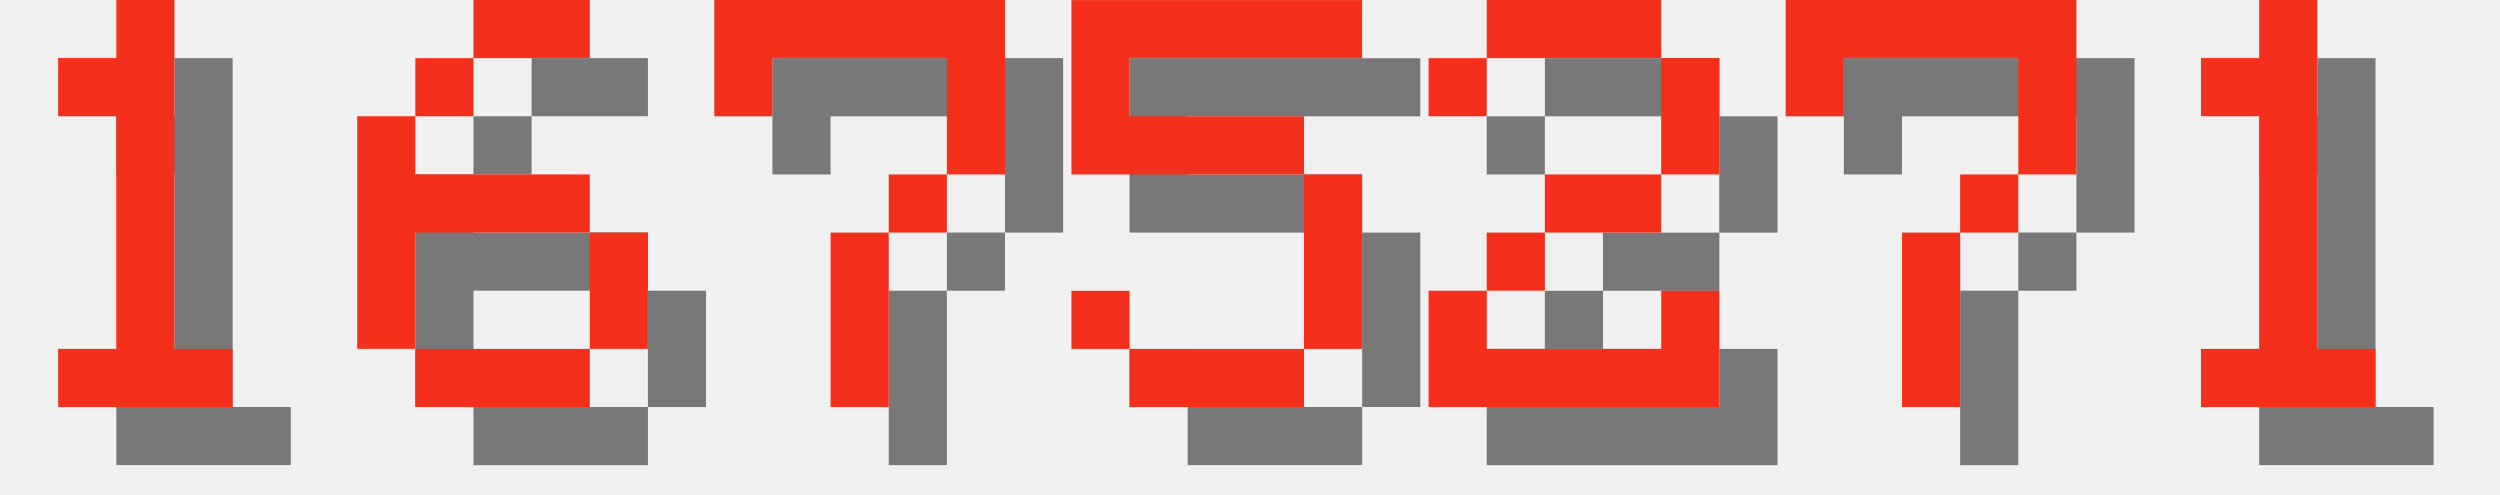
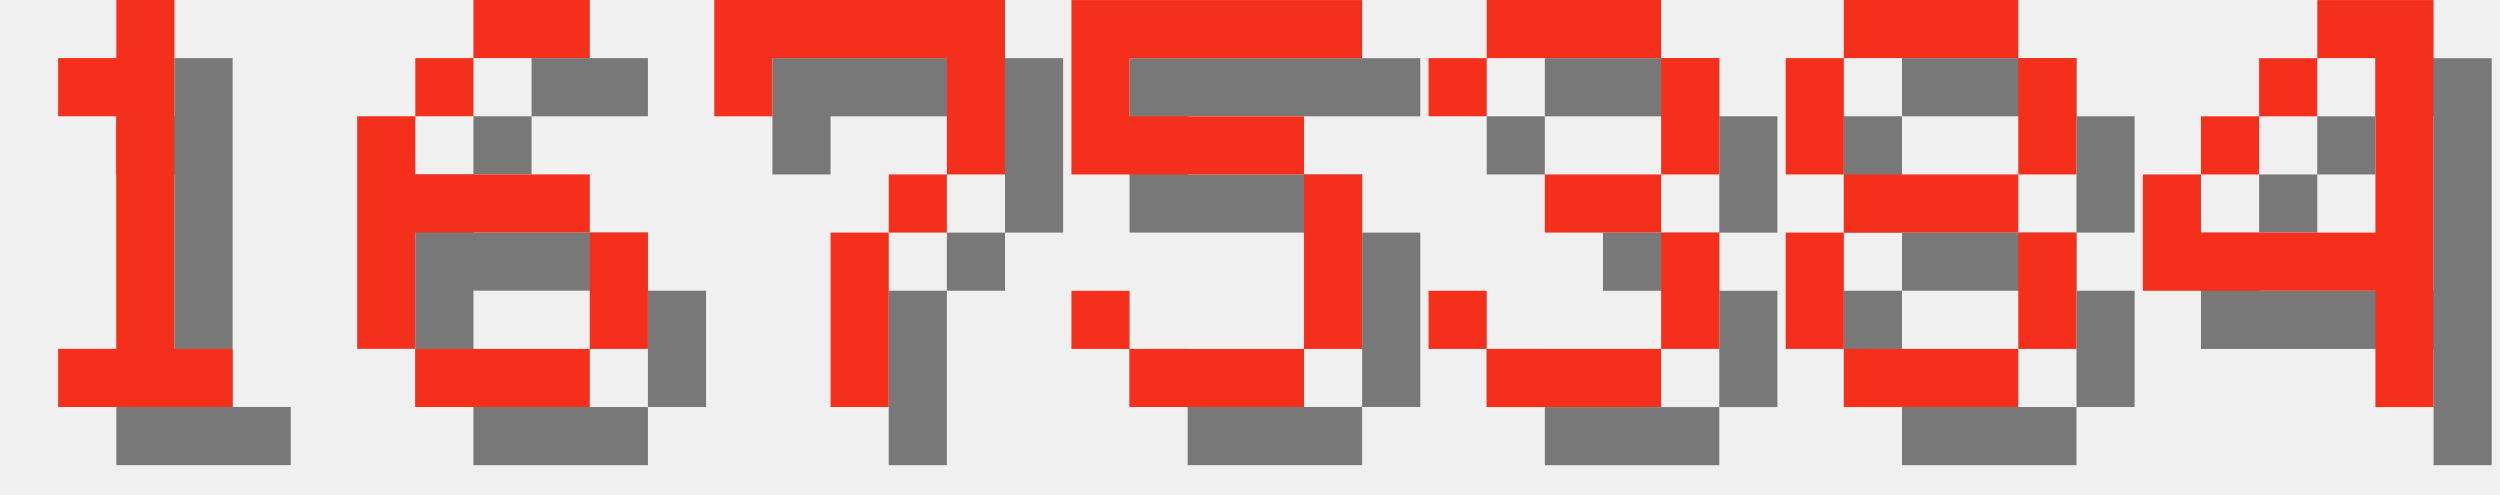
<svg xmlns="http://www.w3.org/2000/svg" version="1.1" width="182.0" height="36">
  <style>
        .text-foreground {
            fill: #F4301C;
        }
        .text-shadow {
            fill: #000000;
            fill-opacity: 0.5;
        }
    </style>
  <g class="digit" id="digit_1" transform="translate(0.0, 0), scale(4)">
    <path id="digit_1_shadow" class="text-shadow" d="m2.117 2.117v1.058h1.058v4.233h-1.058v1.058h3.175v-1.058h-1.058v-6.35h-1.058v1.058h-1.058z" fill-opacity=".5" style="paint-order:stroke fill markers" />
    <path id="digit_1_fg" class="text-foreground" d="m1.058 1.058v1.058h1.058v4.233h-1.058v1.058h3.175v-1.058h-1.058v-6.35h-1.058v1.058h-1.058z" fill="#fff" style="paint-order:stroke fill markers" />
  </g>
  <g class="digit" id="digit_6" transform="translate(26.0, 0), scale(4)">
    <path id="digit_6_shadow" class="text-shadow" d="m3.175 1.058v1.058h2.117v-1.058h-2.117zm0 1.058h-1.058v1.058h1.058v-1.058zm-1.058 1.058h-1.058v4.233h1.058v-2.117h3.175v-1.058h-3.175v-1.058zm3.175 2.117v2.117h1.058v-2.117h-1.058zm0 2.117h-3.175v1.058h3.175v-1.058z" fill-opacity=".5" style="paint-order:stroke fill markers" />
    <path id="digit_6_fg" class="text-foreground" d="m2.117 0v1.058h2.117v-1.058h-2.117zm0 1.058h-1.058v1.058h1.058v-1.058zm-1.058 1.058h-1.058v4.233h1.058v-2.117h3.175v-1.058h-3.175v-1.058zm3.175 2.117v2.117h1.058v-2.117h-1.058zm0 2.117h-3.175v1.058h3.175v-1.058z" fill="#fff" style="paint-order:stroke fill markers" />
  </g>
  <g class="digit" id="digit_7" transform="translate(52.0, 0), scale(4)">
    <path id="digit_7_shadow" class="text-shadow" d="m1.058 1.058 2e-6 2.117h1.058v-1.058h3.175v1.058l2e-7 1.058h-1.058v1.058h-1.058l4e-7 3.175 1.058 1e-7v-3.175h1.058v-1.058h1.058l5e-7 -1.058v-2.117z" fill-opacity=".5" style="paint-order:stroke fill markers" />
    <path id="digit_7_fg" class="text-foreground" d="m0 0 2e-6 2.117h1.058v-1.058h3.175v1.058l2e-7 1.058h-1.058v1.058h-1.058l4e-7 3.175 1.058 1e-7v-3.175h1.058v-1.058h1.058l5e-7 -1.058v-2.117z" fill="#fff" style="paint-order:stroke fill markers" />
  </g>
  <g class="digit" id="digit_5" transform="translate(78.0, 0), scale(4)">
    <path id="digit_5_shadow" class="text-shadow" d="m1.058 1.058v3.175h4.233v3.175h-3.175v-1.058h-1.058v1.058h1.058v1.058h3.175v-1.058h1.058v-3.175h-1.058v-1.058h-3.175v-1.058h4.233v-1.058h-5.292z" fill-opacity=".5" style="paint-order:stroke fill markers" />
    <path id="digit_5_fg" class="text-foreground" d="m0 0v3.175h4.233v3.175h-3.175v-1.058h-1.058v1.058h1.058v1.058h3.175v-1.058h1.058v-3.175h-1.058v-1.058h-3.175v-1.058h4.233v-1.058h-5.292z" fill="#fff" style="paint-order:stroke fill markers" />
  </g>
-   <g class="digit" id="digit_2" transform="translate(104.0, 0), scale(4)">
-     <path id="digit_2_shadow" class="text-shadow" d="m1.058 2.117v1.058h1.058v-1.058h3.175v2.117h-2.117v1.058h-1.058v1.058h-1.058v2.117h5.292v-2.117h-1.058v1.058h-3.175v-1.058h1.058v-1.058h2.117v-1.058h1.058v-2.117h-1.058v-1.058h-3.175v1.058h-1.058z" fill-opacity=".5" style="paint-order:stroke fill markers" />
-     <path id="digit_2_fg" class="text-foreground" d="m0 1.058v1.058h1.058v-1.058h3.175v2.117h-2.117v1.058h-1.058v1.058h-1.058v2.117h5.292v-2.117h-1.058v1.058h-3.175v-1.058h1.058v-1.058h2.117v-1.058h1.058v-2.117h-1.058v-1.058h-3.175v1.058h-1.058z" fill="#fff" style="paint-order:stroke fill markers" />
+   <g class="digit" id="digit_3" transform="translate(104.0, 0), scale(4)">
+     <path id="digit_3_shadow" class="text-shadow" d="m1.058 2.117v1.058h1.058v-1.058h3.175v2.117h-2.117v1.058h2.117v2.117h-3.175v-1.058h-1.058v1.058h1.058v1.058h3.175v-1.058h1.058v-2.117h-1.058v-1.058h1.058v-2.117h-1.058v-1.058h-3.175v1.058h-1.058z" fill-opacity=".5" style="paint-order:stroke fill markers" />
+     <path id="digit_3_fg" class="text-foreground" d="m0 1.058v1.058h1.058v-1.058h3.175v2.117h-2.117v1.058h2.117v2.117h-3.175v-1.058h-1.058v1.058h1.058v1.058h3.175v-1.058h1.058v-2.117h-1.058v-1.058h1.058v-2.117h-1.058v-1.058h-3.175v1.058h-1.058z" fill="#fff" style="paint-order:stroke fill markers" />
  </g>
-   <g class="digit" id="digit_7" transform="translate(130.0, 0), scale(4)">
-     <path id="digit_7_shadow" class="text-shadow" d="m1.058 1.058 2e-6 2.117h1.058v-1.058h3.175v1.058l2e-7 1.058h-1.058v1.058h-1.058l4e-7 3.175 1.058 1e-7v-3.175h1.058v-1.058h1.058l5e-7 -1.058v-2.117z" fill-opacity=".5" style="paint-order:stroke fill markers" />
-     <path id="digit_7_fg" class="text-foreground" d="m0 0 2e-6 2.117h1.058v-1.058h3.175v1.058l2e-7 1.058h-1.058v1.058h-1.058l4e-7 3.175 1.058 1e-7v-3.175h1.058v-1.058h1.058l5e-7 -1.058v-2.117z" fill="#fff" style="paint-order:stroke fill markers" />
+   <g class="digit" id="digit_8" transform="translate(130.0, 0), scale(4)">
+     <path id="digit_8_shadow" class="text-shadow" d="m2.117 1.058v1.058h3.175v-1.058h-3.175zm3.175 1.058v2.117h1.058v-2.117h-1.058zm0 2.117h-3.175v1.058h3.175v-1.058zm0 1.058v2.117h1.058v-2.117h-1.058zm0 2.117h-3.175v1.058h3.175v-1.058zm-3.175 0v-2.117h-1.058v2.117h1.058zm0-3.175v-2.117h-1.058v2.117h1.058z" fill-opacity=".5" style="paint-order:stroke fill markers" />
+     <path id="digit_8_fg" class="text-foreground" d="m1.058 0v1.058h3.175v-1.058h-3.175zm3.175 1.058v2.117h1.058v-2.117h-1.058zm0 2.117h-3.175v1.058h3.175v-1.058zm0 1.058v2.117h1.058v-2.117h-1.058zm0 2.117h-3.175v1.058h3.175v-1.058zm-3.175 0v-2.117h-1.058v2.117h1.058zm0-3.175v-2.117h-1.058v2.117h1.058z" fill="#fff" style="paint-order:stroke fill markers" />
  </g>
-   <g class="digit" id="digit_1" transform="translate(156.0, 0), scale(4)">
-     <path id="digit_1_shadow" class="text-shadow" d="m2.117 2.117v1.058h1.058v4.233h-1.058v1.058h3.175v-1.058h-1.058v-6.35h-1.058v1.058h-1.058z" fill-opacity=".5" style="paint-order:stroke fill markers" />
-     <path id="digit_1_fg" class="text-foreground" d="m1.058 1.058v1.058h1.058v4.233h-1.058v1.058h3.175v-1.058h-1.058v-6.35h-1.058v1.058h-1.058z" fill="#fff" style="paint-order:stroke fill markers" />
+   <g class="digit" id="digit_4" transform="translate(156.0, 0), scale(4)">
+     <path id="digit_4_shadow" class="text-shadow" d="m4.233 1.058v1.058h1.058v3.175h-3.175v-1.058h-1.058v2.117h4.233v2.117h1.058v-7.408h-2.117zm-2.117 3.175h1.058v-1.058h-1.058v1.058zm1.058-1.058h1.058v-1.058h-1.058v1.058z" fill-opacity=".5" style="paint-order:stroke fill markers" />
+     <path id="digit_4_fg" class="text-foreground" d="m3.175 0v1.058h1.058v3.175h-3.175v-1.058h-1.058v2.117h4.233v2.117h1.058v-7.408h-2.117zm-2.117 3.175h1.058v-1.058h-1.058v1.058zm1.058-1.058h1.058v-1.058h-1.058v1.058z" fill="#fff" style="paint-order:stroke fill markers" />
  </g>
</svg>
